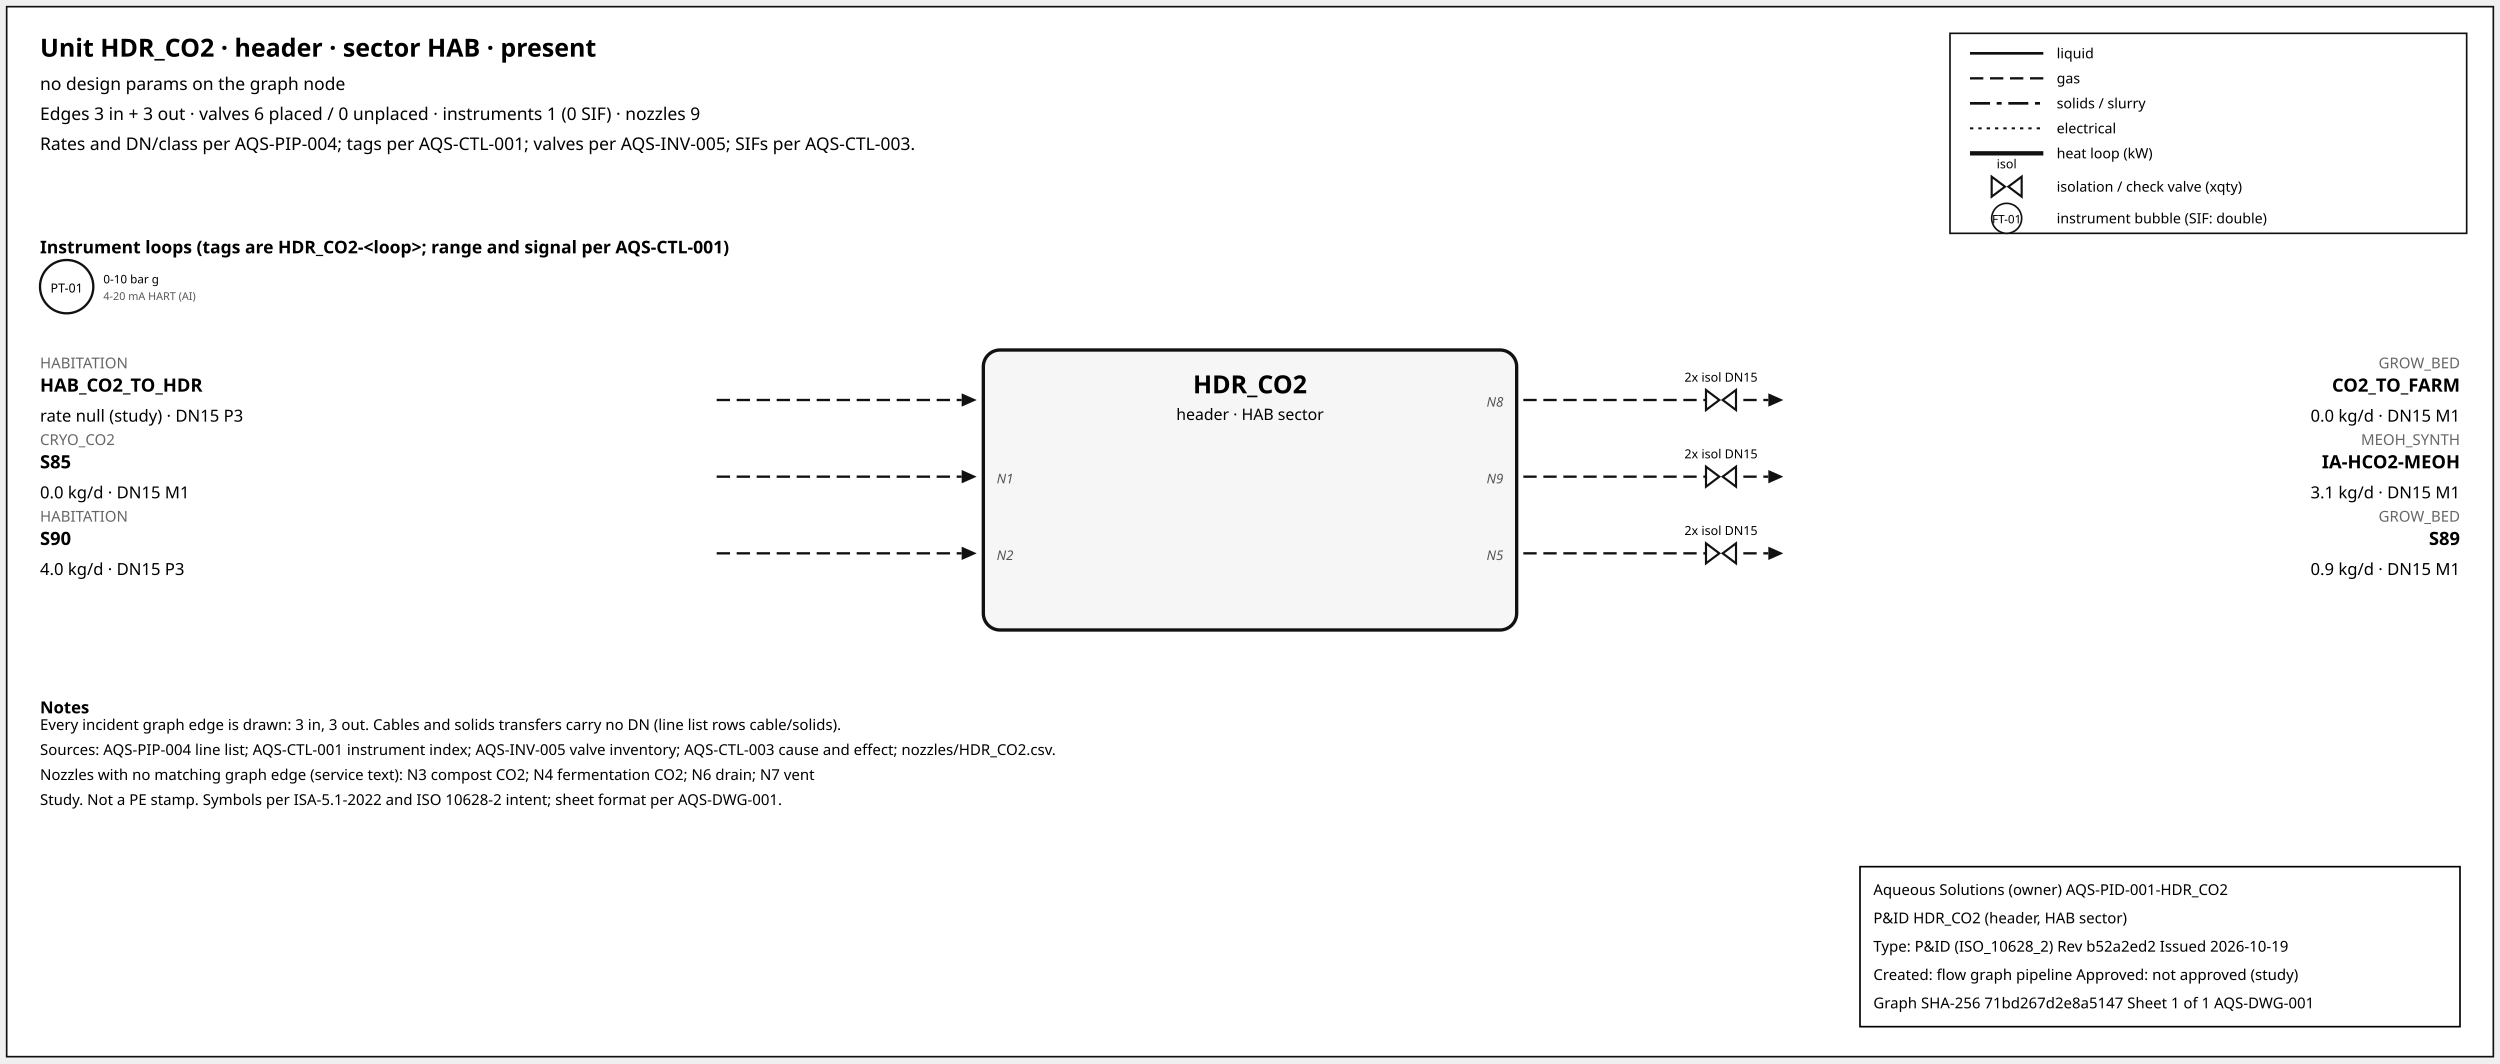
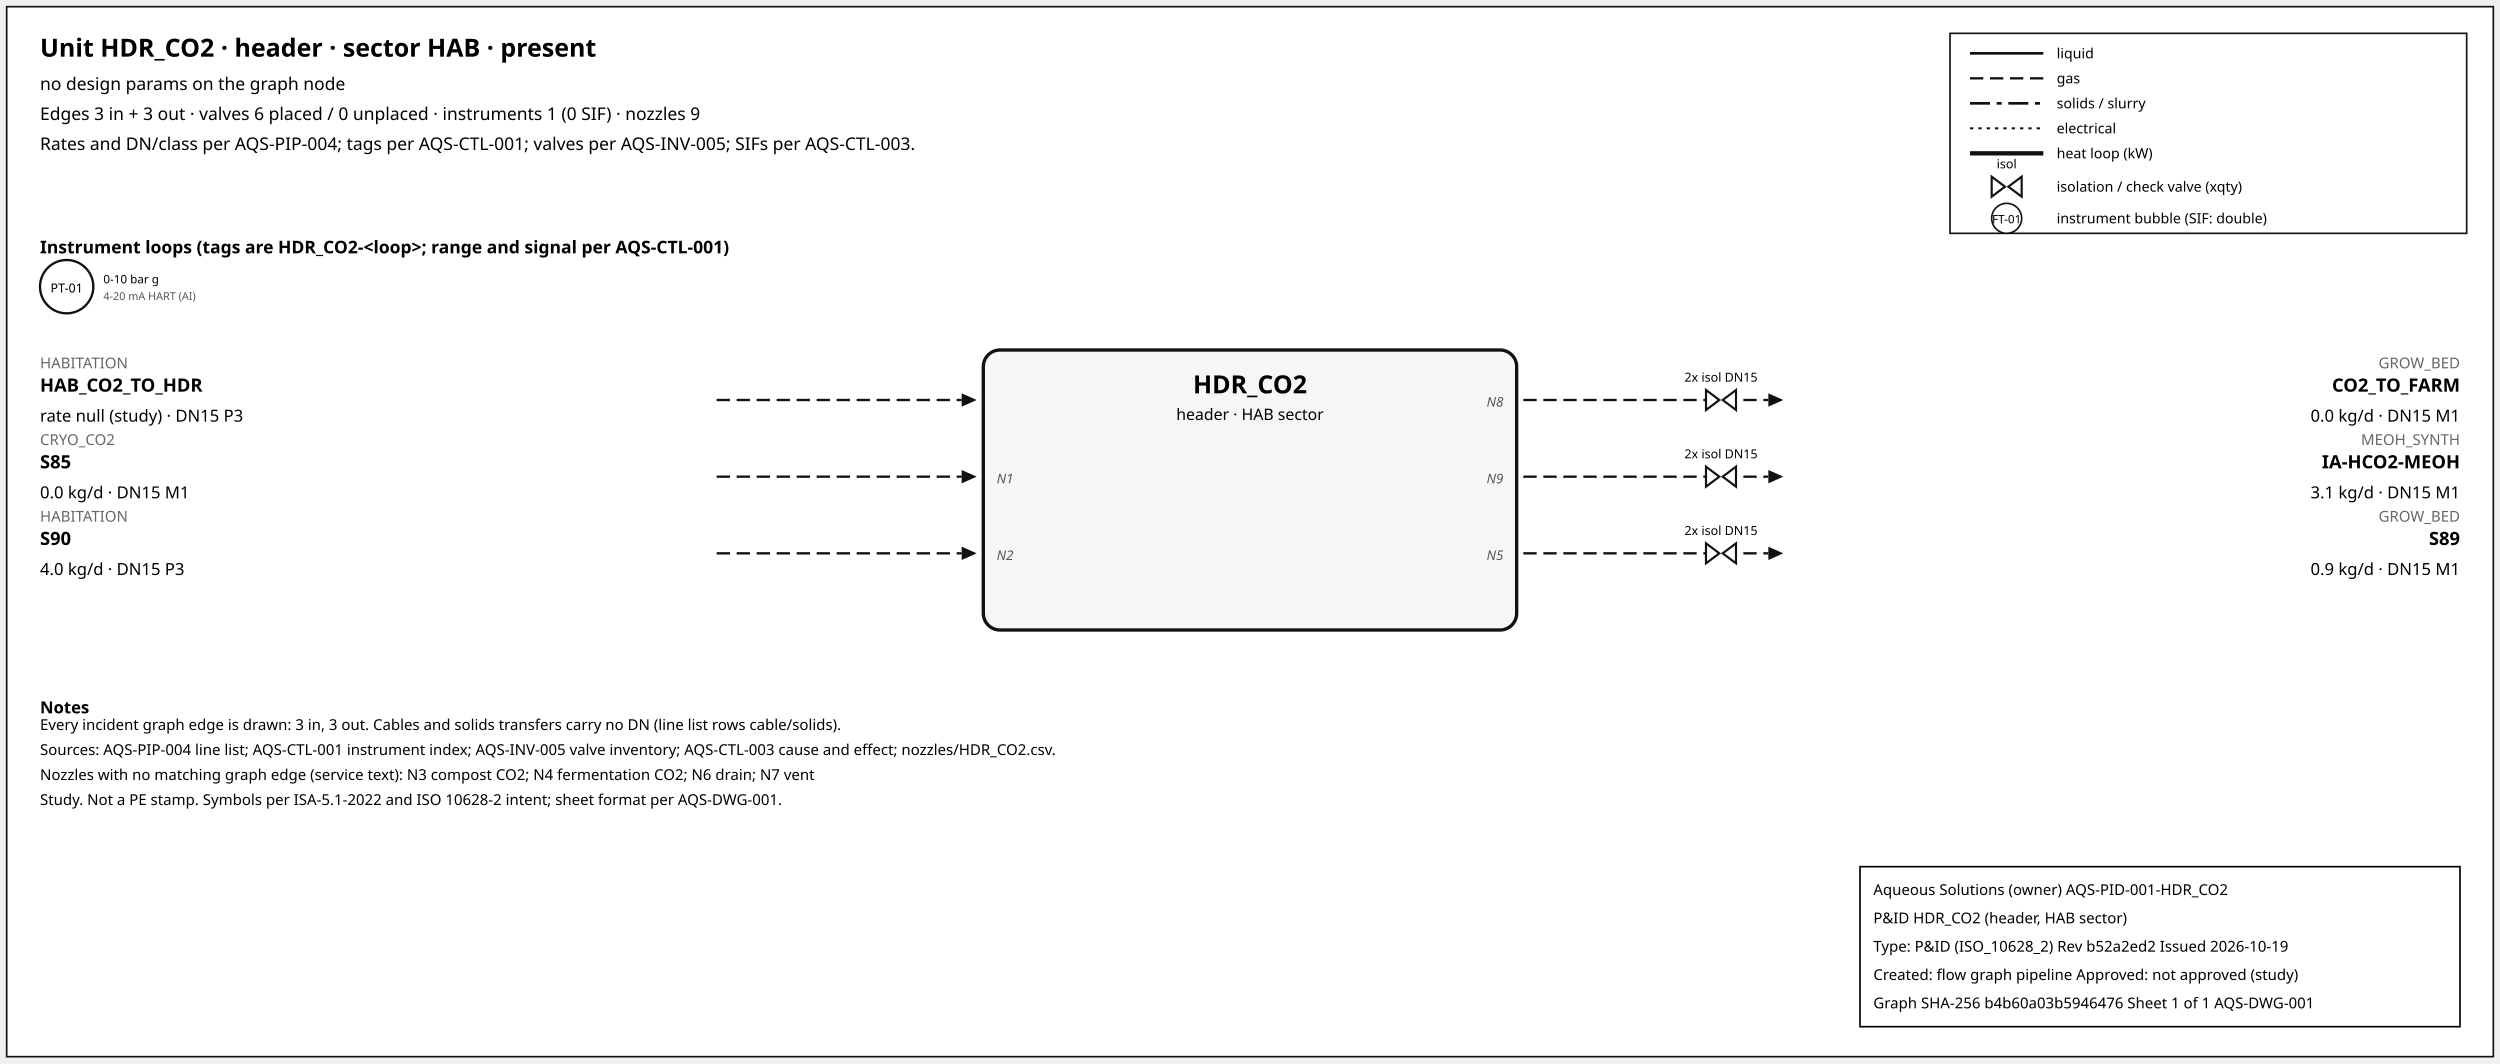
<svg xmlns="http://www.w3.org/2000/svg" width="1500" height="638" font-family="sans-serif">
  <rect x="4" y="4" width="1492" height="630" fill="white" stroke="#111" />
  <text x="24" y="34" font-size="15" font-weight="600">Unit HDR_CO2 · header · sector HAB · present</text>
  <text x="24" y="54" font-size="10.5">no design params on the graph node</text>
  <text x="24" y="72" font-size="10.5">Edges 3 in + 3 out · valves 6 placed / 0 unplaced · instruments 1 (0 SIF) · nozzles 9</text>
  <text x="24" y="90" font-size="10.5">Rates and DN/class per AQS-PIP-004; tags per AQS-CTL-001; valves per AQS-INV-005; SIFs per AQS-CTL-003.</text>
  <rect x="1170" y="20" width="310" height="120" fill="white" stroke="#111" />
  <line x1="1182" y1="32" x2="1226" y2="32" stroke="#111" stroke-width="1.6" />
  <text x="1234" y="35" font-size="8.5">liquid</text>
  <line x1="1182" y1="47" x2="1226" y2="47" stroke="#111" stroke-width="1.4" stroke-dasharray="8,4" />
  <text x="1234" y="50" font-size="8.5">gas</text>
  <line x1="1182" y1="62" x2="1226" y2="62" stroke="#111" stroke-width="1.6" stroke-dasharray="12,4,3,4" />
  <text x="1234" y="65" font-size="8.5">solids / slurry</text>
  <line x1="1182" y1="77" x2="1226" y2="77" stroke="#111" stroke-width="1.2" stroke-dasharray="2,3" />
  <text x="1234" y="80" font-size="8.5">electrical</text>
  <line x1="1182" y1="92" x2="1226" y2="92" stroke="#111" stroke-width="2.6" />
  <text x="1234" y="95" font-size="8.5">heat loop (kW)</text>
  <path d="M 1195.0,106 L 1203.0,112 L 1195.0,118 Z M 1213.0,106 L 1205.0,112 L 1213.0,118 Z" fill="white" stroke="#111" stroke-width="1.3" />
  <text x="1204.0" y="101.0" font-size="7.5" text-anchor="middle">isol</text>
  <text x="1234" y="115" font-size="8.5">isolation / check valve (xqty)</text>
  <circle cx="1204" cy="131" r="9" fill="white" stroke="#111" />
  <text x="1204" y="134" font-size="7" text-anchor="middle">FT-01</text>
  <text x="1234" y="134" font-size="8.5">instrument bubble (SIF: double)</text>
  <text x="24" y="152" font-size="10.5" font-weight="600">Instrument loops (tags are HDR_CO2-&lt;loop&gt;; range and signal per AQS-CTL-001)</text>
  <circle cx="40" cy="172" r="16" fill="white" stroke="#111" stroke-width="1.4" />
  <text x="40" y="175.5" font-size="7.5" text-anchor="middle">PT-01</text>
  <text x="62" y="170" font-size="7">0-10 bar g</text>
  <text x="62" y="180" font-size="6.5" fill="#555">4-20 mA HART (AI)</text>
  <rect x="590" y="210" width="320" height="168" rx="10" fill="#f6f6f6" stroke="#111" stroke-width="2" />
  <text x="750.0" y="236" font-size="15" font-weight="700" text-anchor="middle">HDR_CO2</text>
  <text x="750.0" y="252" font-size="9.5" text-anchor="middle">header · HAB sector</text>
  <line x1="430" y1="240" x2="577" y2="240" stroke="#111" stroke-width="1.4" stroke-dasharray="8,4" class="edge-in" />
  <polygon points="586,240 577,236 577,244" fill="#111" />
  <text x="24" y="221" font-size="9" fill="#666" text-anchor="start">HABITATION</text>
  <text x="24" y="235" font-size="11" font-weight="600" text-anchor="start">HAB_CO2_TO_HDR</text>
  <text x="24" y="253" font-size="10" text-anchor="start">rate null (study) · DN15 P3</text>
  <line x1="430" y1="286" x2="577" y2="286" stroke="#111" stroke-width="1.4" stroke-dasharray="8,4" class="edge-in" />
  <polygon points="586,286 577,282 577,290" fill="#111" />
  <text x="24" y="267" font-size="9" fill="#666" text-anchor="start">CRYO_CO2</text>
  <text x="24" y="281" font-size="11" font-weight="600" text-anchor="start">S85</text>
  <text x="24" y="299" font-size="10" text-anchor="start">0.0 kg/d · DN15 M1</text>
  <text x="598" y="290" font-size="8" font-style="italic" fill="#555" text-anchor="start">N1</text>
  <line x1="430" y1="332" x2="577" y2="332" stroke="#111" stroke-width="1.4" stroke-dasharray="8,4" class="edge-in" />
  <polygon points="586,332 577,328 577,336" fill="#111" />
  <text x="24" y="313" font-size="9" fill="#666" text-anchor="start">HABITATION</text>
  <text x="24" y="327" font-size="11" font-weight="600" text-anchor="start">S90</text>
  <text x="24" y="345" font-size="10" text-anchor="start">4.0 kg/d · DN15 P3</text>
  <text x="598" y="336" font-size="8" font-style="italic" fill="#555" text-anchor="start">N2</text>
  <line x1="914" y1="240" x2="1061" y2="240" stroke="#111" stroke-width="1.4" stroke-dasharray="8,4" class="edge-out" />
  <polygon points="1070,240 1061,236 1061,244" fill="#111" />
  <text x="1476" y="221" font-size="9" fill="#666" text-anchor="end">GROW_BED</text>
  <text x="1476" y="235" font-size="11" font-weight="600" text-anchor="end">CO2_TO_FARM</text>
  <text x="1476" y="253" font-size="10" text-anchor="end">0.0 kg/d · DN15 M1</text>
  <text x="902" y="244" font-size="8" font-style="italic" fill="#555" text-anchor="end">N8</text>
  <path d="M 1023.6,234 L 1031.6,240 L 1023.6,246 Z M 1041.6,234 L 1033.6,240 L 1041.6,246 Z" fill="white" stroke="#111" stroke-width="1.3" />
  <text x="1032.6" y="229.0" font-size="7.5" text-anchor="middle">2x isol DN15</text>
  <line x1="914" y1="286" x2="1061" y2="286" stroke="#111" stroke-width="1.4" stroke-dasharray="8,4" class="edge-out" />
  <polygon points="1070,286 1061,282 1061,290" fill="#111" />
  <text x="1476" y="267" font-size="9" fill="#666" text-anchor="end">MEOH_SYNTH</text>
  <text x="1476" y="281" font-size="11" font-weight="600" text-anchor="end">IA-HCO2-MEOH</text>
  <text x="1476" y="299" font-size="10" text-anchor="end">3.1 kg/d · DN15 M1</text>
  <text x="902" y="290" font-size="8" font-style="italic" fill="#555" text-anchor="end">N9</text>
  <path d="M 1023.6,280 L 1031.6,286 L 1023.6,292 Z M 1041.6,280 L 1033.6,286 L 1041.6,292 Z" fill="white" stroke="#111" stroke-width="1.3" />
  <text x="1032.6" y="275.0" font-size="7.5" text-anchor="middle">2x isol DN15</text>
  <line x1="914" y1="332" x2="1061" y2="332" stroke="#111" stroke-width="1.4" stroke-dasharray="8,4" class="edge-out" />
  <polygon points="1070,332 1061,328 1061,336" fill="#111" />
  <text x="1476" y="313" font-size="9" fill="#666" text-anchor="end">GROW_BED</text>
  <text x="1476" y="327" font-size="11" font-weight="600" text-anchor="end">S89</text>
  <text x="1476" y="345" font-size="10" text-anchor="end">0.9 kg/d · DN15 M1</text>
  <text x="902" y="336" font-size="8" font-style="italic" fill="#555" text-anchor="end">N5</text>
  <path d="M 1023.6,326 L 1031.6,332 L 1023.6,338 Z M 1041.6,326 L 1033.6,332 L 1041.6,338 Z" fill="white" stroke="#111" stroke-width="1.3" />
  <text x="1032.6" y="321.0" font-size="7.5" text-anchor="middle">2x isol DN15</text>
  <text x="24" y="428" font-size="10" font-weight="600">Notes</text>
  <text x="24" y="438" font-size="9">Every incident graph edge is drawn: 3 in, 3 out. Cables and solids transfers carry no DN (line list rows cable/solids).</text>
  <text x="24" y="453" font-size="9">Sources: AQS-PIP-004 line list; AQS-CTL-001 instrument index; AQS-INV-005 valve inventory; AQS-CTL-003 cause and effect; nozzles/HDR_CO2.csv.</text>
  <text x="24" y="468" font-size="9">Nozzles with no matching graph edge (service text): N3 compost CO2; N4 fermentation CO2; N6 drain; N7 vent</text>
  <text x="24" y="483" font-size="9">Study. Not a PE stamp. Symbols per ISA-5.1-2022 and ISO 10628-2 intent; sheet format per AQS-DWG-001.</text>
  <g id="aqs-title-block">
    <rect x="1116" y="520" width="360" height="96" fill="white" stroke="black" stroke-width="1" />
    <text x="1124" y="537" font-size="9">Aqueous Solutions (owner)   AQS-PID-001-HDR_CO2</text>
    <text x="1124" y="554" font-size="9">P&amp;ID HDR_CO2 (header, HAB sector)</text>
    <text x="1124" y="571" font-size="9">Type: P&amp;ID (ISO_10628_2)   Rev b52a2ed2   Issued 2026-10-19</text>
    <text x="1124" y="588" font-size="9">Created: flow graph pipeline   Approved: not approved (study)</text>
-     <text x="1124" y="605" font-size="9">Graph SHA-256 71bd267d2e8a5147   Sheet 1 of 1   AQS-DWG-001</text>
+     <text x="1124" y="605" font-size="9">Graph SHA-256 b4b60a03b5946476   Sheet 1 of 1   AQS-DWG-001</text>
  </g>
</svg>
